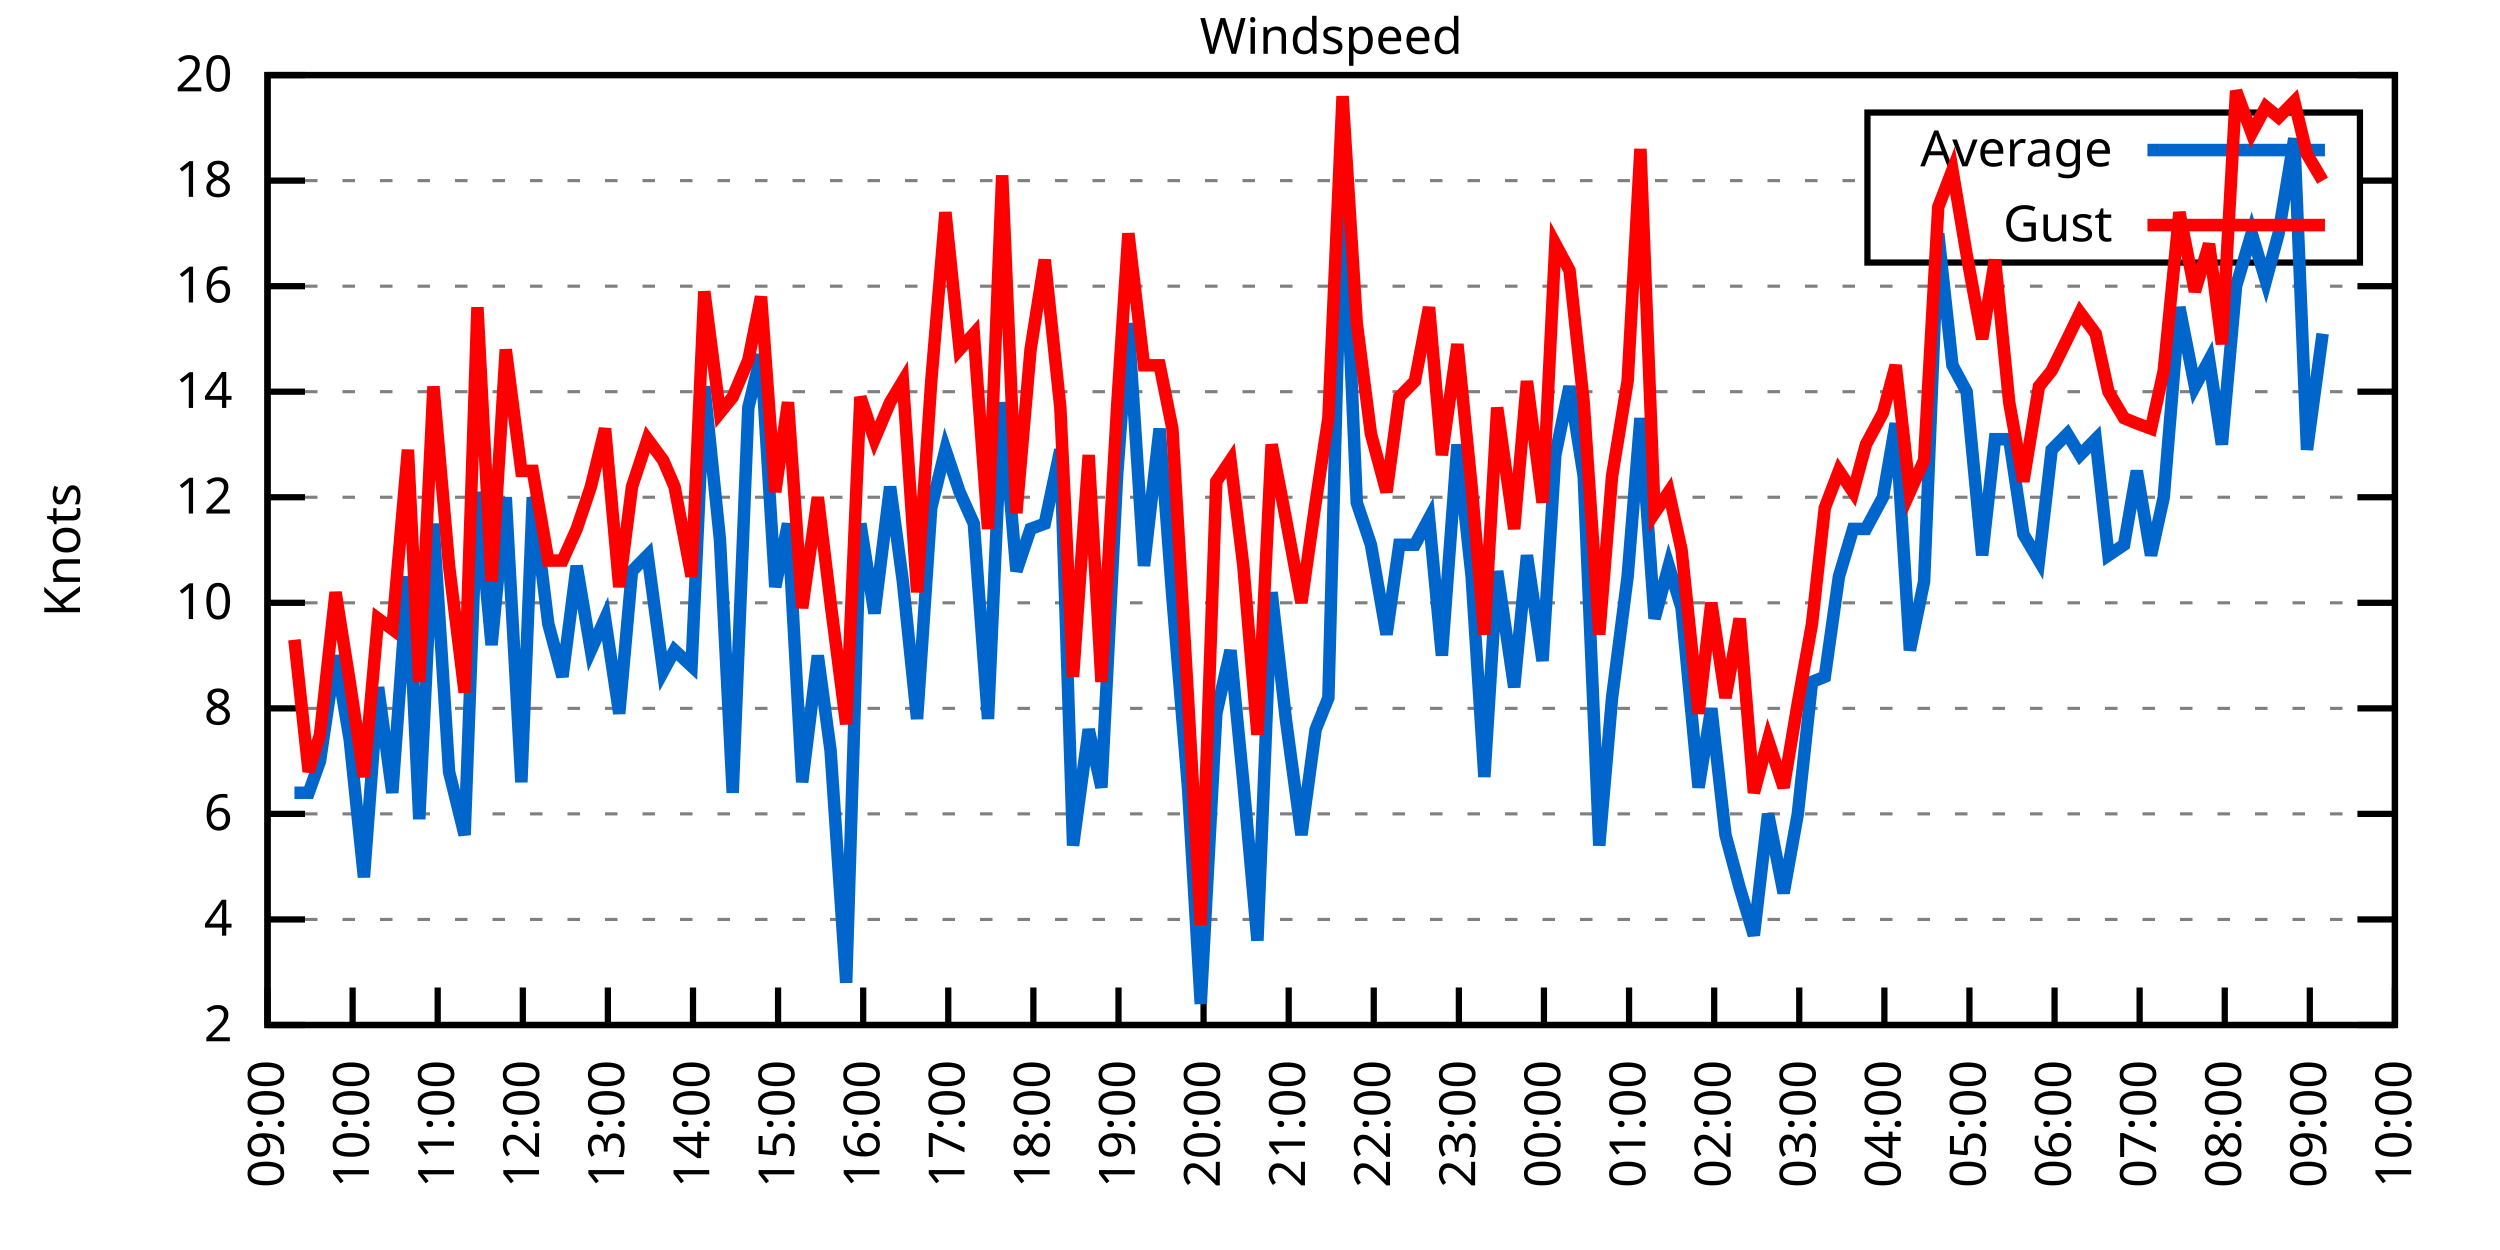
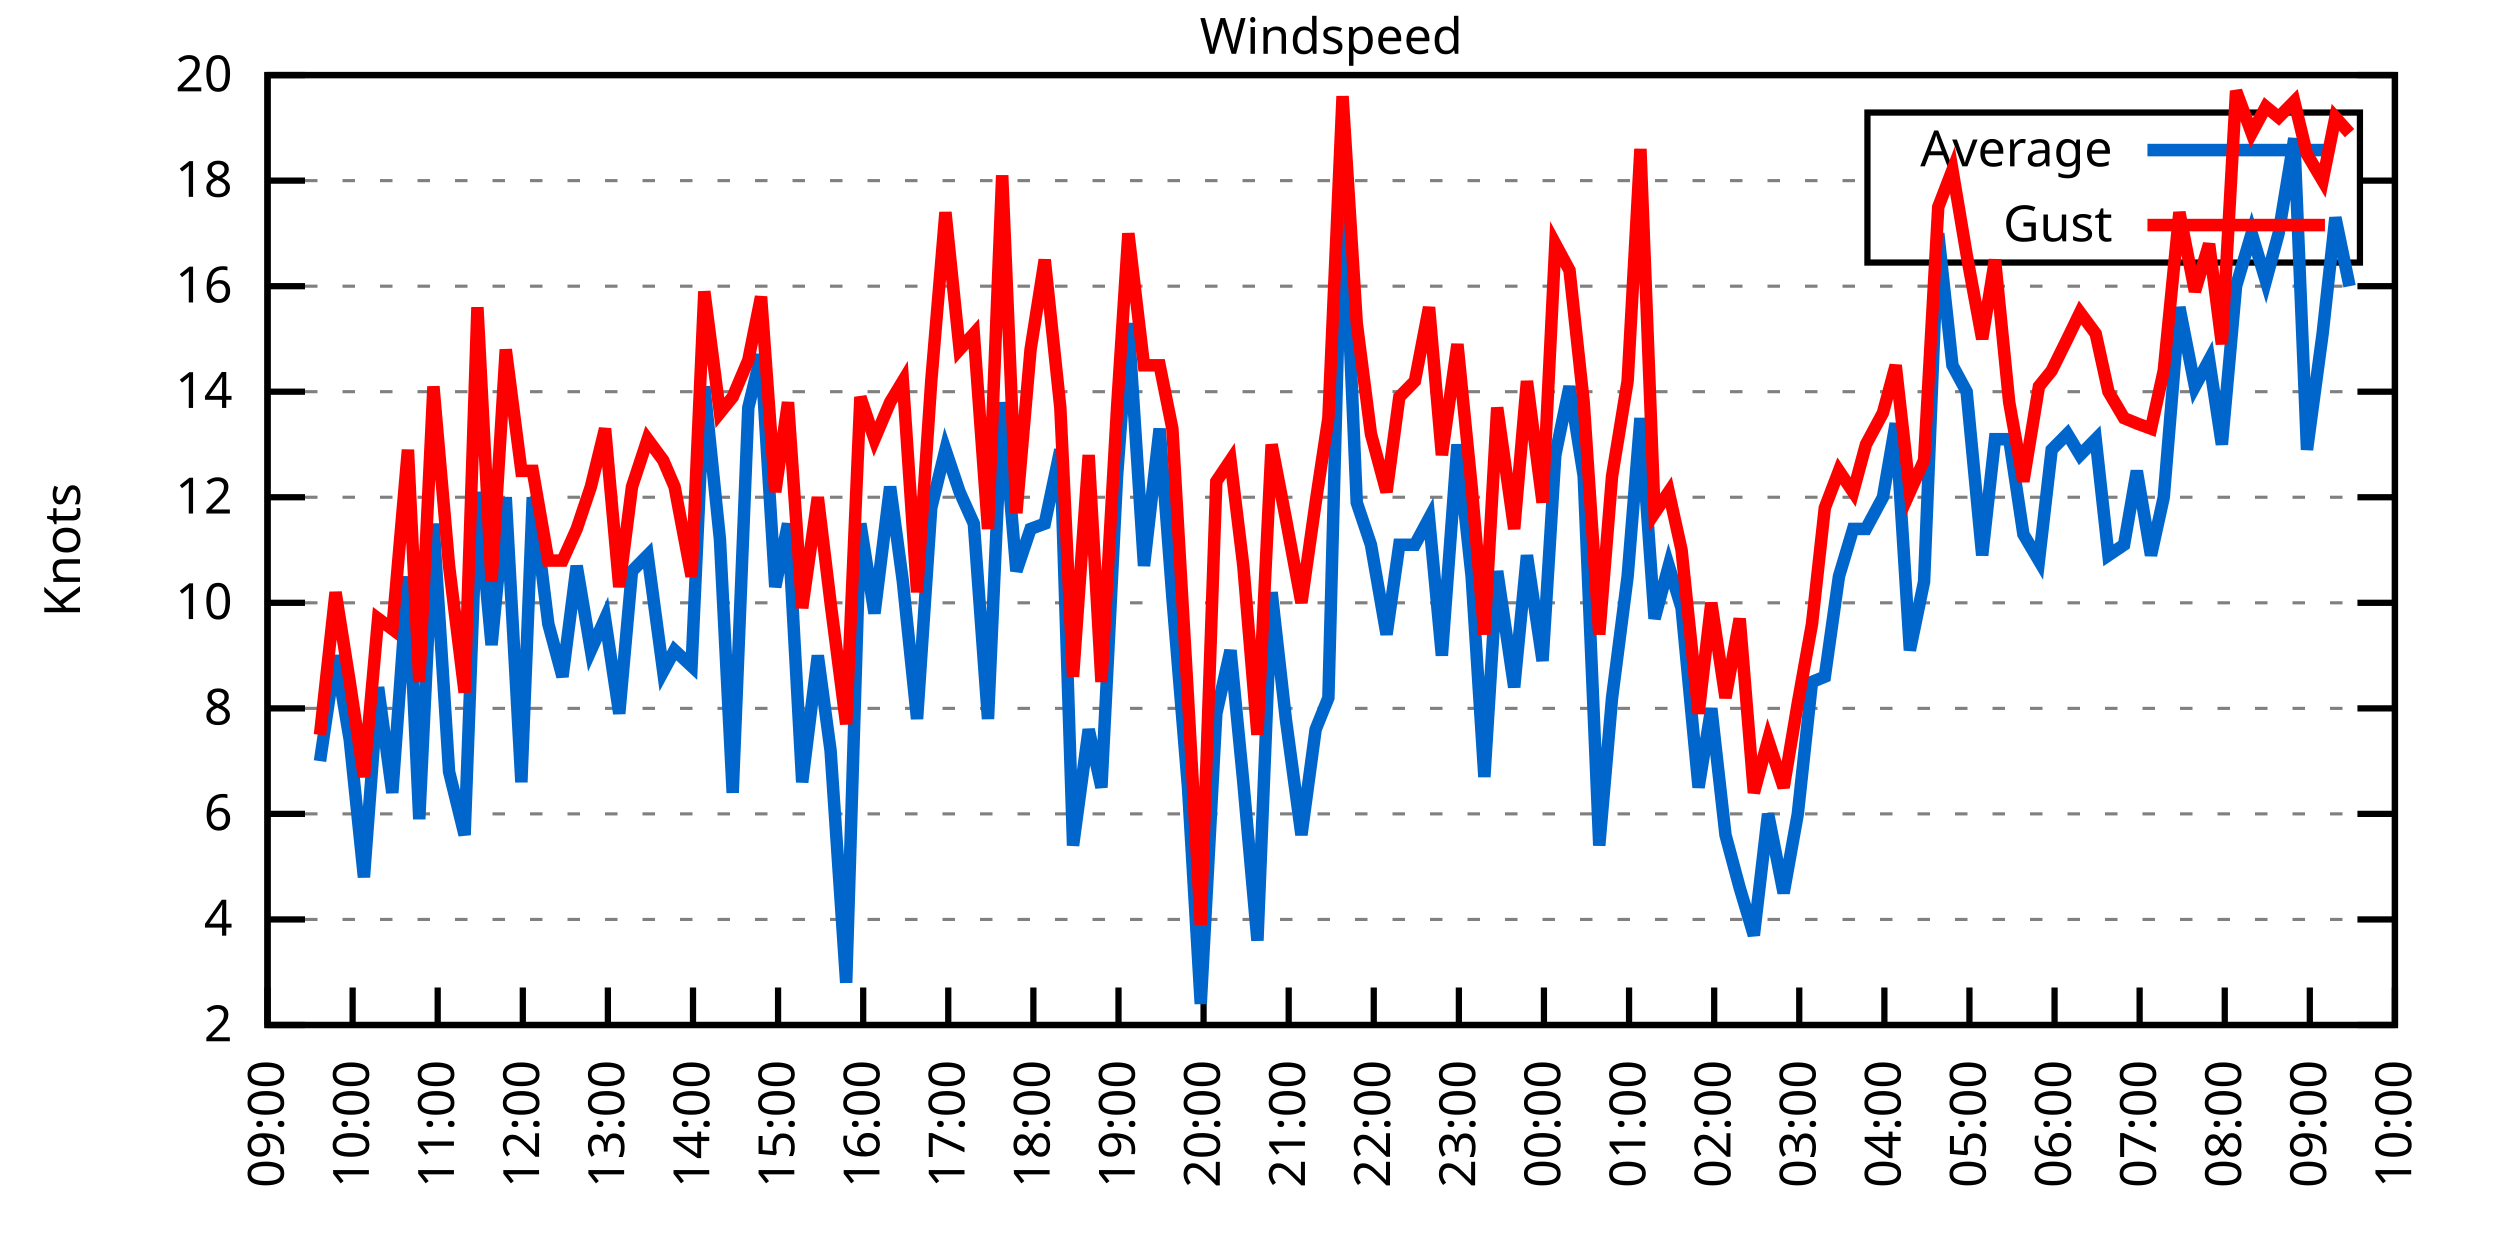
<svg xmlns="http://www.w3.org/2000/svg" xmlns:xlink="http://www.w3.org/1999/xlink" width="400" height="200" viewBox="0 0 400 200">
  <g id="gnuplot_canvas">
    <rect x="0" y="0" width="400" height="200" fill="none" />
    <defs>
      <circle id="gpDot" r="0.5" stroke-width="0.5" stroke="currentColor" />
      <path id="gpPt0" stroke-width="0.333" stroke="currentColor" d="M-1,0 h2 M0,-1 v2" />
      <path id="gpPt1" stroke-width="0.333" stroke="currentColor" d="M-1,-1 L1,1 M1,-1 L-1,1" />
      <path id="gpPt2" stroke-width="0.333" stroke="currentColor" d="M-1,0 L1,0 M0,-1 L0,1 M-1,-1 L1,1 M-1,1 L1,-1" />
      <rect id="gpPt3" stroke-width="0.333" stroke="currentColor" x="-1" y="-1" width="2" height="2" />
      <rect id="gpPt4" stroke-width="0.333" stroke="currentColor" fill="currentColor" x="-1" y="-1" width="2" height="2" />
      <circle id="gpPt5" stroke-width="0.333" stroke="currentColor" cx="0" cy="0" r="1" />
      <use xlink:href="#gpPt5" id="gpPt6" fill="currentColor" stroke="none" />
      <path id="gpPt7" stroke-width="0.333" stroke="currentColor" d="M0,-1.33 L-1.33,0.67 L1.33,0.67 z" />
      <use xlink:href="#gpPt7" id="gpPt8" fill="currentColor" stroke="none" />
      <use xlink:href="#gpPt7" id="gpPt9" stroke="currentColor" transform="rotate(180)" />
      <use xlink:href="#gpPt9" id="gpPt10" fill="currentColor" stroke="none" />
      <use xlink:href="#gpPt3" id="gpPt11" stroke="currentColor" transform="rotate(45)" />
      <use xlink:href="#gpPt11" id="gpPt12" fill="currentColor" stroke="none" />
      <path id="gpPt13" stroke-width="0.333" stroke="currentColor" d="M0,1.330 L1.265,0.411 L0.782,-1.067 L-0.782,-1.076 L-1.265,0.411 z" />
      <use xlink:href="#gpPt13" id="gpPt14" fill="currentColor" stroke="none" />
      <filter id="textbox" filterUnits="objectBoundingBox" x="0" y="0" height="1" width="1">
        <feFlood flood-color="white" flood-opacity="1" result="bgnd" />
        <feComposite in="SourceGraphic" in2="bgnd" operator="atop" />
      </filter>
      <filter id="greybox" filterUnits="objectBoundingBox" x="0" y="0" height="1" width="1">
        <feFlood flood-color="lightgrey" flood-opacity="1" result="grey" />
        <feComposite in="SourceGraphic" in2="grey" operator="atop" />
      </filter>
    </defs>
    <g fill="none" color="white" stroke="currentColor" stroke-width="1.00" stroke-linecap="butt" stroke-linejoin="miter">
</g>
    <g fill="none" color="black" stroke="currentColor" stroke-width="1.00" stroke-linecap="butt" stroke-linejoin="miter">
      <g stroke="none" shape-rendering="crispEdges">
        <polygon fill="rgb(255, 255, 255)" points="42.80,164.00 383.18,164.00 383.18,12.02 42.80,12.02 " />
      </g>
    </g>
    <g fill="none" color="black" stroke="currentColor" stroke-width="1.00" stroke-linecap="butt" stroke-linejoin="miter">
</g>
    <g fill="none" color="black" stroke="black" stroke-width="0.50" stroke-linecap="butt" stroke-linejoin="miter">
</g>
    <g fill="none" color="gray" stroke="currentColor" stroke-width="0.50" stroke-linecap="butt" stroke-linejoin="miter">
      <path stroke="gray" stroke-dasharray="2,4" class="gridline" d="M42.80,164.00 L383.19,164.00  " />
    </g>
    <g fill="none" color="gray" stroke="gray" stroke-width="1.00" stroke-linecap="butt" stroke-linejoin="miter">
</g>
    <g fill="none" color="black" stroke="currentColor" stroke-width="1.00" stroke-linecap="butt" stroke-linejoin="miter">
      <path stroke="black" d="M42.80,164.00 L48.80,164.00 M383.19,164.00 L377.19,164.00  " />
      <g transform="translate(37.20,166.60)" stroke="none" fill="black" font-family="Sans" font-size="8.00" text-anchor="end">
        <text>
          <tspan font-family="Sans"> 2</tspan>
        </text>
      </g>
    </g>
    <g fill="none" color="black" stroke="currentColor" stroke-width="1.00" stroke-linecap="butt" stroke-linejoin="miter">
</g>
    <g fill="none" color="black" stroke="black" stroke-width="0.50" stroke-linecap="butt" stroke-linejoin="miter">
</g>
    <g fill="none" color="gray" stroke="currentColor" stroke-width="0.50" stroke-linecap="butt" stroke-linejoin="miter">
      <path stroke="gray" stroke-dasharray="2,4" class="gridline" d="M42.80,147.11 L383.19,147.11  " />
    </g>
    <g fill="none" color="gray" stroke="gray" stroke-width="1.00" stroke-linecap="butt" stroke-linejoin="miter">
</g>
    <g fill="none" color="black" stroke="currentColor" stroke-width="1.00" stroke-linecap="butt" stroke-linejoin="miter">
      <path stroke="black" d="M42.80,147.11 L48.80,147.11 M383.19,147.11 L377.19,147.11  " />
      <g transform="translate(37.20,149.71)" stroke="none" fill="black" font-family="Sans" font-size="8.00" text-anchor="end">
        <text>
          <tspan font-family="Sans"> 4</tspan>
        </text>
      </g>
    </g>
    <g fill="none" color="black" stroke="currentColor" stroke-width="1.00" stroke-linecap="butt" stroke-linejoin="miter">
</g>
    <g fill="none" color="black" stroke="black" stroke-width="0.50" stroke-linecap="butt" stroke-linejoin="miter">
</g>
    <g fill="none" color="gray" stroke="currentColor" stroke-width="0.50" stroke-linecap="butt" stroke-linejoin="miter">
      <path stroke="gray" stroke-dasharray="2,4" class="gridline" d="M42.80,130.22 L383.19,130.22  " />
    </g>
    <g fill="none" color="gray" stroke="gray" stroke-width="1.00" stroke-linecap="butt" stroke-linejoin="miter">
</g>
    <g fill="none" color="black" stroke="currentColor" stroke-width="1.00" stroke-linecap="butt" stroke-linejoin="miter">
      <path stroke="black" d="M42.80,130.22 L48.80,130.22 M383.19,130.22 L377.19,130.22  " />
      <g transform="translate(37.20,132.82)" stroke="none" fill="black" font-family="Sans" font-size="8.00" text-anchor="end">
        <text>
          <tspan font-family="Sans"> 6</tspan>
        </text>
      </g>
    </g>
    <g fill="none" color="black" stroke="currentColor" stroke-width="1.00" stroke-linecap="butt" stroke-linejoin="miter">
</g>
    <g fill="none" color="black" stroke="black" stroke-width="0.50" stroke-linecap="butt" stroke-linejoin="miter">
</g>
    <g fill="none" color="gray" stroke="currentColor" stroke-width="0.50" stroke-linecap="butt" stroke-linejoin="miter">
      <path stroke="gray" stroke-dasharray="2,4" class="gridline" d="M42.80,113.34 L383.19,113.34  " />
    </g>
    <g fill="none" color="gray" stroke="gray" stroke-width="1.00" stroke-linecap="butt" stroke-linejoin="miter">
</g>
    <g fill="none" color="black" stroke="currentColor" stroke-width="1.00" stroke-linecap="butt" stroke-linejoin="miter">
      <path stroke="black" d="M42.80,113.34 L48.80,113.34 M383.19,113.34 L377.19,113.34  " />
      <g transform="translate(37.20,115.94)" stroke="none" fill="black" font-family="Sans" font-size="8.00" text-anchor="end">
        <text>
          <tspan font-family="Sans"> 8</tspan>
        </text>
      </g>
    </g>
    <g fill="none" color="black" stroke="currentColor" stroke-width="1.00" stroke-linecap="butt" stroke-linejoin="miter">
</g>
    <g fill="none" color="black" stroke="black" stroke-width="0.50" stroke-linecap="butt" stroke-linejoin="miter">
</g>
    <g fill="none" color="gray" stroke="currentColor" stroke-width="0.50" stroke-linecap="butt" stroke-linejoin="miter">
      <path stroke="gray" stroke-dasharray="2,4" class="gridline" d="M42.80,96.45 L383.19,96.45  " />
    </g>
    <g fill="none" color="gray" stroke="gray" stroke-width="1.00" stroke-linecap="butt" stroke-linejoin="miter">
</g>
    <g fill="none" color="black" stroke="currentColor" stroke-width="1.00" stroke-linecap="butt" stroke-linejoin="miter">
      <path stroke="black" d="M42.80,96.45 L48.80,96.45 M383.19,96.45 L377.19,96.45  " />
      <g transform="translate(37.20,99.05)" stroke="none" fill="black" font-family="Sans" font-size="8.00" text-anchor="end">
        <text>
          <tspan font-family="Sans"> 10</tspan>
        </text>
      </g>
    </g>
    <g fill="none" color="black" stroke="currentColor" stroke-width="1.00" stroke-linecap="butt" stroke-linejoin="miter">
</g>
    <g fill="none" color="black" stroke="black" stroke-width="0.50" stroke-linecap="butt" stroke-linejoin="miter">
</g>
    <g fill="none" color="gray" stroke="currentColor" stroke-width="0.50" stroke-linecap="butt" stroke-linejoin="miter">
      <path stroke="gray" stroke-dasharray="2,4" class="gridline" d="M42.80,79.56 L383.19,79.56  " />
    </g>
    <g fill="none" color="gray" stroke="gray" stroke-width="1.00" stroke-linecap="butt" stroke-linejoin="miter">
</g>
    <g fill="none" color="black" stroke="currentColor" stroke-width="1.00" stroke-linecap="butt" stroke-linejoin="miter">
      <path stroke="black" d="M42.80,79.56 L48.80,79.56 M383.19,79.56 L377.19,79.56  " />
      <g transform="translate(37.20,82.16)" stroke="none" fill="black" font-family="Sans" font-size="8.00" text-anchor="end">
        <text>
          <tspan font-family="Sans"> 12</tspan>
        </text>
      </g>
    </g>
    <g fill="none" color="black" stroke="currentColor" stroke-width="1.00" stroke-linecap="butt" stroke-linejoin="miter">
</g>
    <g fill="none" color="black" stroke="black" stroke-width="0.50" stroke-linecap="butt" stroke-linejoin="miter">
</g>
    <g fill="none" color="gray" stroke="currentColor" stroke-width="0.50" stroke-linecap="butt" stroke-linejoin="miter">
      <path stroke="gray" stroke-dasharray="2,4" class="gridline" d="M42.80,62.67 L383.19,62.67  " />
    </g>
    <g fill="none" color="gray" stroke="gray" stroke-width="1.00" stroke-linecap="butt" stroke-linejoin="miter">
</g>
    <g fill="none" color="black" stroke="currentColor" stroke-width="1.00" stroke-linecap="butt" stroke-linejoin="miter">
      <path stroke="black" d="M42.80,62.67 L48.80,62.67 M383.19,62.67 L377.19,62.67  " />
      <g transform="translate(37.20,65.27)" stroke="none" fill="black" font-family="Sans" font-size="8.00" text-anchor="end">
        <text>
          <tspan font-family="Sans"> 14</tspan>
        </text>
      </g>
    </g>
    <g fill="none" color="black" stroke="currentColor" stroke-width="1.00" stroke-linecap="butt" stroke-linejoin="miter">
</g>
    <g fill="none" color="black" stroke="black" stroke-width="0.50" stroke-linecap="butt" stroke-linejoin="miter">
</g>
    <g fill="none" color="gray" stroke="currentColor" stroke-width="0.50" stroke-linecap="butt" stroke-linejoin="miter">
      <path stroke="gray" stroke-dasharray="2,4" class="gridline" d="M42.80,45.79 L383.19,45.79  " />
    </g>
    <g fill="none" color="gray" stroke="gray" stroke-width="1.00" stroke-linecap="butt" stroke-linejoin="miter">
</g>
    <g fill="none" color="black" stroke="currentColor" stroke-width="1.00" stroke-linecap="butt" stroke-linejoin="miter">
      <path stroke="black" d="M42.80,45.79 L48.80,45.79 M383.19,45.79 L377.19,45.79  " />
      <g transform="translate(37.20,48.39)" stroke="none" fill="black" font-family="Sans" font-size="8.00" text-anchor="end">
        <text>
          <tspan font-family="Sans"> 16</tspan>
        </text>
      </g>
    </g>
    <g fill="none" color="black" stroke="currentColor" stroke-width="1.00" stroke-linecap="butt" stroke-linejoin="miter">
</g>
    <g fill="none" color="black" stroke="black" stroke-width="0.50" stroke-linecap="butt" stroke-linejoin="miter">
</g>
    <g fill="none" color="gray" stroke="currentColor" stroke-width="0.50" stroke-linecap="butt" stroke-linejoin="miter">
      <path stroke="gray" stroke-dasharray="2,4" class="gridline" d="M42.80,28.90 L298.79,28.90 M377.59,28.90 L383.19,28.90  " />
    </g>
    <g fill="none" color="gray" stroke="gray" stroke-width="1.00" stroke-linecap="butt" stroke-linejoin="miter">
</g>
    <g fill="none" color="black" stroke="currentColor" stroke-width="1.00" stroke-linecap="butt" stroke-linejoin="miter">
      <path stroke="black" d="M42.80,28.90 L48.80,28.90 M383.19,28.90 L377.19,28.90  " />
      <g transform="translate(37.20,31.50)" stroke="none" fill="black" font-family="Sans" font-size="8.00" text-anchor="end">
        <text>
          <tspan font-family="Sans"> 18</tspan>
        </text>
      </g>
    </g>
    <g fill="none" color="black" stroke="currentColor" stroke-width="1.00" stroke-linecap="butt" stroke-linejoin="miter">
</g>
    <g fill="none" color="black" stroke="black" stroke-width="0.50" stroke-linecap="butt" stroke-linejoin="miter">
</g>
    <g fill="none" color="gray" stroke="currentColor" stroke-width="0.50" stroke-linecap="butt" stroke-linejoin="miter">
      <path stroke="gray" stroke-dasharray="2,4" class="gridline" d="M42.80,12.01 L383.19,12.01  " />
    </g>
    <g fill="none" color="gray" stroke="gray" stroke-width="1.00" stroke-linecap="butt" stroke-linejoin="miter">
</g>
    <g fill="none" color="black" stroke="currentColor" stroke-width="1.00" stroke-linecap="butt" stroke-linejoin="miter">
      <path stroke="black" d="M42.80,12.01 L48.80,12.01 M383.19,12.01 L377.19,12.01  " />
      <g transform="translate(37.20,14.61)" stroke="none" fill="black" font-family="Sans" font-size="8.00" text-anchor="end">
        <text>
          <tspan font-family="Sans"> 20</tspan>
        </text>
      </g>
    </g>
    <g fill="none" color="black" stroke="currentColor" stroke-width="1.00" stroke-linecap="butt" stroke-linejoin="miter">
      <path stroke="black" d="M42.80,164.00 L42.80,158.00  " />
      <g transform="translate(45.40,169.60) rotate(270.00)" stroke="none" fill="black" font-family="Sans" font-size="8.00" text-anchor="end">
        <text>
          <tspan font-family="Sans">09:00</tspan>
        </text>
      </g>
    </g>
    <g fill="none" color="black" stroke="currentColor" stroke-width="1.00" stroke-linecap="butt" stroke-linejoin="miter">
      <path stroke="black" d="M56.42,164.00 L56.42,158.00  " />
      <g transform="translate(59.02,169.60) rotate(270.00)" stroke="none" fill="black" font-family="Sans" font-size="8.00" text-anchor="end">
        <text>
          <tspan font-family="Sans">10:00</tspan>
        </text>
      </g>
    </g>
    <g fill="none" color="black" stroke="currentColor" stroke-width="1.00" stroke-linecap="butt" stroke-linejoin="miter">
      <path stroke="black" d="M70.03,164.00 L70.03,158.00  " />
      <g transform="translate(72.63,169.60) rotate(270.00)" stroke="none" fill="black" font-family="Sans" font-size="8.00" text-anchor="end">
        <text>
          <tspan font-family="Sans">11:00</tspan>
        </text>
      </g>
    </g>
    <g fill="none" color="black" stroke="currentColor" stroke-width="1.00" stroke-linecap="butt" stroke-linejoin="miter">
      <path stroke="black" d="M83.65,164.00 L83.65,158.00  " />
      <g transform="translate(86.25,169.60) rotate(270.00)" stroke="none" fill="black" font-family="Sans" font-size="8.00" text-anchor="end">
        <text>
          <tspan font-family="Sans">12:00</tspan>
        </text>
      </g>
    </g>
    <g fill="none" color="black" stroke="currentColor" stroke-width="1.00" stroke-linecap="butt" stroke-linejoin="miter">
      <path stroke="black" d="M97.26,164.00 L97.26,158.00  " />
      <g transform="translate(99.86,169.60) rotate(270.00)" stroke="none" fill="black" font-family="Sans" font-size="8.00" text-anchor="end">
        <text>
          <tspan font-family="Sans">13:00</tspan>
        </text>
      </g>
    </g>
    <g fill="none" color="black" stroke="currentColor" stroke-width="1.00" stroke-linecap="butt" stroke-linejoin="miter">
      <path stroke="black" d="M110.88,164.00 L110.88,158.00  " />
      <g transform="translate(113.48,169.60) rotate(270.00)" stroke="none" fill="black" font-family="Sans" font-size="8.00" text-anchor="end">
        <text>
          <tspan font-family="Sans">14:00</tspan>
        </text>
      </g>
    </g>
    <g fill="none" color="black" stroke="currentColor" stroke-width="1.00" stroke-linecap="butt" stroke-linejoin="miter">
      <path stroke="black" d="M124.49,164.00 L124.49,158.00  " />
      <g transform="translate(127.09,169.60) rotate(270.00)" stroke="none" fill="black" font-family="Sans" font-size="8.00" text-anchor="end">
        <text>
          <tspan font-family="Sans">15:00</tspan>
        </text>
      </g>
    </g>
    <g fill="none" color="black" stroke="currentColor" stroke-width="1.00" stroke-linecap="butt" stroke-linejoin="miter">
      <path stroke="black" d="M138.11,164.00 L138.11,158.00  " />
      <g transform="translate(140.71,169.60) rotate(270.00)" stroke="none" fill="black" font-family="Sans" font-size="8.00" text-anchor="end">
        <text>
          <tspan font-family="Sans">16:00</tspan>
        </text>
      </g>
    </g>
    <g fill="none" color="black" stroke="currentColor" stroke-width="1.00" stroke-linecap="butt" stroke-linejoin="miter">
      <path stroke="black" d="M151.72,164.00 L151.72,158.00  " />
      <g transform="translate(154.32,169.60) rotate(270.00)" stroke="none" fill="black" font-family="Sans" font-size="8.00" text-anchor="end">
        <text>
          <tspan font-family="Sans">17:00</tspan>
        </text>
      </g>
    </g>
    <g fill="none" color="black" stroke="currentColor" stroke-width="1.00" stroke-linecap="butt" stroke-linejoin="miter">
      <path stroke="black" d="M165.34,164.00 L165.34,158.00  " />
      <g transform="translate(167.94,169.60) rotate(270.00)" stroke="none" fill="black" font-family="Sans" font-size="8.00" text-anchor="end">
        <text>
          <tspan font-family="Sans">18:00</tspan>
        </text>
      </g>
    </g>
    <g fill="none" color="black" stroke="currentColor" stroke-width="1.00" stroke-linecap="butt" stroke-linejoin="miter">
      <path stroke="black" d="M178.96,164.00 L178.96,158.00  " />
      <g transform="translate(181.56,169.60) rotate(270.00)" stroke="none" fill="black" font-family="Sans" font-size="8.00" text-anchor="end">
        <text>
          <tspan font-family="Sans">19:00</tspan>
        </text>
      </g>
    </g>
    <g fill="none" color="black" stroke="currentColor" stroke-width="1.00" stroke-linecap="butt" stroke-linejoin="miter">
      <path stroke="black" d="M192.57,164.00 L192.57,158.00  " />
      <g transform="translate(195.17,169.60) rotate(270.00)" stroke="none" fill="black" font-family="Sans" font-size="8.00" text-anchor="end">
        <text>
          <tspan font-family="Sans">20:00</tspan>
        </text>
      </g>
    </g>
    <g fill="none" color="black" stroke="currentColor" stroke-width="1.00" stroke-linecap="butt" stroke-linejoin="miter">
      <path stroke="black" d="M206.19,164.00 L206.19,158.00  " />
      <g transform="translate(208.79,169.60) rotate(270.00)" stroke="none" fill="black" font-family="Sans" font-size="8.00" text-anchor="end">
        <text>
          <tspan font-family="Sans">21:00</tspan>
        </text>
      </g>
    </g>
    <g fill="none" color="black" stroke="currentColor" stroke-width="1.00" stroke-linecap="butt" stroke-linejoin="miter">
      <path stroke="black" d="M219.80,164.00 L219.80,158.00  " />
      <g transform="translate(222.40,169.60) rotate(270.00)" stroke="none" fill="black" font-family="Sans" font-size="8.00" text-anchor="end">
        <text>
          <tspan font-family="Sans">22:00</tspan>
        </text>
      </g>
    </g>
    <g fill="none" color="black" stroke="currentColor" stroke-width="1.00" stroke-linecap="butt" stroke-linejoin="miter">
      <path stroke="black" d="M233.42,164.00 L233.42,158.00  " />
      <g transform="translate(236.02,169.60) rotate(270.00)" stroke="none" fill="black" font-family="Sans" font-size="8.00" text-anchor="end">
        <text>
          <tspan font-family="Sans">23:00</tspan>
        </text>
      </g>
    </g>
    <g fill="none" color="black" stroke="currentColor" stroke-width="1.00" stroke-linecap="butt" stroke-linejoin="miter">
      <path stroke="black" d="M247.03,164.00 L247.03,158.00  " />
      <g transform="translate(249.63,169.60) rotate(270.00)" stroke="none" fill="black" font-family="Sans" font-size="8.00" text-anchor="end">
        <text>
          <tspan font-family="Sans">00:00</tspan>
        </text>
      </g>
    </g>
    <g fill="none" color="black" stroke="currentColor" stroke-width="1.00" stroke-linecap="butt" stroke-linejoin="miter">
      <path stroke="black" d="M260.65,164.00 L260.65,158.00  " />
      <g transform="translate(263.25,169.60) rotate(270.00)" stroke="none" fill="black" font-family="Sans" font-size="8.00" text-anchor="end">
        <text>
          <tspan font-family="Sans">01:00</tspan>
        </text>
      </g>
    </g>
    <g fill="none" color="black" stroke="currentColor" stroke-width="1.00" stroke-linecap="butt" stroke-linejoin="miter">
      <path stroke="black" d="M274.27,164.00 L274.27,158.00  " />
      <g transform="translate(276.87,169.60) rotate(270.00)" stroke="none" fill="black" font-family="Sans" font-size="8.00" text-anchor="end">
        <text>
          <tspan font-family="Sans">02:00</tspan>
        </text>
      </g>
    </g>
    <g fill="none" color="black" stroke="currentColor" stroke-width="1.00" stroke-linecap="butt" stroke-linejoin="miter">
      <path stroke="black" d="M287.88,164.00 L287.88,158.00  " />
      <g transform="translate(290.48,169.60) rotate(270.00)" stroke="none" fill="black" font-family="Sans" font-size="8.00" text-anchor="end">
        <text>
          <tspan font-family="Sans">03:00</tspan>
        </text>
      </g>
    </g>
    <g fill="none" color="black" stroke="currentColor" stroke-width="1.00" stroke-linecap="butt" stroke-linejoin="miter">
      <path stroke="black" d="M301.50,164.00 L301.50,158.00  " />
      <g transform="translate(304.10,169.60) rotate(270.00)" stroke="none" fill="black" font-family="Sans" font-size="8.00" text-anchor="end">
        <text>
          <tspan font-family="Sans">04:00</tspan>
        </text>
      </g>
    </g>
    <g fill="none" color="black" stroke="currentColor" stroke-width="1.00" stroke-linecap="butt" stroke-linejoin="miter">
      <path stroke="black" d="M315.11,164.00 L315.11,158.00  " />
      <g transform="translate(317.71,169.60) rotate(270.00)" stroke="none" fill="black" font-family="Sans" font-size="8.00" text-anchor="end">
        <text>
          <tspan font-family="Sans">05:00</tspan>
        </text>
      </g>
    </g>
    <g fill="none" color="black" stroke="currentColor" stroke-width="1.00" stroke-linecap="butt" stroke-linejoin="miter">
      <path stroke="black" d="M328.73,164.00 L328.73,158.00  " />
      <g transform="translate(331.33,169.60) rotate(270.00)" stroke="none" fill="black" font-family="Sans" font-size="8.00" text-anchor="end">
        <text>
          <tspan font-family="Sans">06:00</tspan>
        </text>
      </g>
    </g>
    <g fill="none" color="black" stroke="currentColor" stroke-width="1.00" stroke-linecap="butt" stroke-linejoin="miter">
      <path stroke="black" d="M342.34,164.00 L342.34,158.00  " />
      <g transform="translate(344.94,169.60) rotate(270.00)" stroke="none" fill="black" font-family="Sans" font-size="8.00" text-anchor="end">
        <text>
          <tspan font-family="Sans">07:00</tspan>
        </text>
      </g>
    </g>
    <g fill="none" color="black" stroke="currentColor" stroke-width="1.00" stroke-linecap="butt" stroke-linejoin="miter">
      <path stroke="black" d="M355.96,164.00 L355.96,158.00  " />
      <g transform="translate(358.56,169.60) rotate(270.00)" stroke="none" fill="black" font-family="Sans" font-size="8.00" text-anchor="end">
        <text>
          <tspan font-family="Sans">08:00</tspan>
        </text>
      </g>
    </g>
    <g fill="none" color="black" stroke="currentColor" stroke-width="1.00" stroke-linecap="butt" stroke-linejoin="miter">
      <path stroke="black" d="M369.57,164.00 L369.57,158.00  " />
      <g transform="translate(372.17,169.60) rotate(270.00)" stroke="none" fill="black" font-family="Sans" font-size="8.00" text-anchor="end">
        <text>
          <tspan font-family="Sans">09:00</tspan>
        </text>
      </g>
    </g>
    <g fill="none" color="black" stroke="currentColor" stroke-width="1.00" stroke-linecap="butt" stroke-linejoin="miter">
      <path stroke="black" d="M383.19,164.00 L383.19,158.00  " />
      <g transform="translate(385.79,169.60) rotate(270.00)" stroke="none" fill="black" font-family="Sans" font-size="8.00" text-anchor="end">
        <text>
          <tspan font-family="Sans">10:00</tspan>
        </text>
      </g>
    </g>
    <g fill="none" color="black" stroke="currentColor" stroke-width="1.00" stroke-linecap="butt" stroke-linejoin="miter">
</g>
    <g fill="none" color="black" stroke="currentColor" stroke-width="1.00" stroke-linecap="butt" stroke-linejoin="miter">
      <path stroke="black" d="M42.80,12.01 L42.80,164.00 L383.19,164.00 L383.19,12.01 L42.80,12.01 Z  " />
    </g>
    <g fill="none" color="black" stroke="currentColor" stroke-width="1.00" stroke-linecap="butt" stroke-linejoin="miter">
</g>
    <g fill="none" color="black" stroke="currentColor" stroke-width="1.00" stroke-linecap="butt" stroke-linejoin="miter">
      <path stroke="black" d="M298.79,42.01 L298.79,18.01 L377.59,18.01 L377.59,42.01 L298.79,42.01 Z  " />
    </g>
    <g id="Windspeed_plot_1">
      <g fill="none" color="white" stroke="black" stroke-width="2.00" stroke-linecap="butt" stroke-linejoin="miter">
</g>
      <g fill="none" color="black" stroke="currentColor" stroke-width="2.00" stroke-linecap="butt" stroke-linejoin="miter">
        <g transform="translate(337.99,26.61)" stroke="none" fill="black" font-family="Sans" font-size="8.00" text-anchor="end">
          <text>
            <tspan font-family="Sans">Average</tspan>
          </text>
        </g>
      </g>
      <g fill="none" color="black" stroke="currentColor" stroke-width="2.00" stroke-linecap="butt" stroke-linejoin="miter">
-         <path stroke="rgb(  0, 102, 204)" d="M343.59,24.01 L371.99,24.01 M47.11,126.85 L49.38,126.85 L51.20,121.78 L53.69,104.89 L55.96,118.40 L58.23,140.36   L60.50,109.96 L62.77,126.85 L65.27,92.23 L67.08,131.07 L69.35,83.78 L71.85,123.47 L74.34,133.60 L76.39,78.72   L78.65,103.20 L80.92,79.56 L83.42,125.16 L85.24,79.56 L87.73,99.83 L90.00,108.27 L92.27,90.54 L94.54,104.05   L96.81,98.98 L99.08,114.18 L101.12,91.38 L103.62,88.85 L106.11,107.43 L107.93,104.05 L110.65,106.58 L112.69,61.83   L115.19,86.32 L117.23,126.85 L119.73,65.21 L121.77,56.76 L124.04,93.92 L126.08,83.78 L128.35,125.16 L130.85,104.89   L132.89,120.09 L135.39,157.24 L137.66,83.78 L139.92,98.14 L142.42,77.87 L144.46,93.07 L146.73,115.03 L149.00,81.25   L151.27,71.96 L153.54,78.72 L155.81,83.78 L158.08,115.03 L160.35,64.36 L162.62,91.38 L164.89,84.63 L167.16,83.78   L169.65,71.96 L171.69,135.29 L174.19,116.71 L176.23,126.00 L178.73,76.18 L180.54,51.70 L183.04,90.54 L185.54,68.58   L187.58,95.60 L190.08,126.00 L192.12,160.62 L194.61,114.18 L196.88,104.05 L198.93,125.16 L201.19,150.49 L203.46,94.76   L205.73,115.03 L208.23,133.60 L210.50,116.71 L212.54,111.65 L214.81,27.21 L217.08,80.41 L219.35,87.16 L221.85,101.52   L223.89,87.16 L226.38,87.16 L228.65,82.94 L230.70,104.89 L233.19,71.12 L235.46,92.23 L237.50,124.31 L239.55,91.38   L242.27,109.96 L244.31,88.85 L246.81,105.74 L248.85,72.81 L251.12,61.83 L253.39,76.18 L255.88,135.29 L257.93,111.65   L260.42,92.23 L262.47,66.90 L264.73,98.98 L267.00,90.54 L269.05,97.29 L271.77,126.00 L273.81,113.34 L276.08,133.60   L278.35,142.05 L280.62,149.65 L282.89,130.22 L285.38,142.89 L287.65,130.22 L289.92,109.11 L291.97,108.27 L294.23,92.23   L296.50,84.63 L298.55,84.63 L301.27,79.56 L303.31,67.74 L305.58,104.05 L307.85,93.07 L310.12,37.34 L312.39,58.45   L314.66,62.67 L317.15,88.85 L319.20,70.27 L321.47,70.27 L323.74,85.47 L326.23,89.69 L328.27,71.96 L330.77,69.43   L332.81,72.81 L335.31,70.27 L337.35,88.85 L339.85,87.16 L341.89,75.34 L344.16,88.85 L346.20,79.56 L348.70,49.16   L351.19,61.83 L353.46,57.61 L355.50,71.12 L357.77,45.79 L360.27,37.34 L362.54,44.94 L364.58,37.34 L367.08,22.14   L369.12,71.96 L371.62,53.39  " />
+         <path stroke="rgb(  0, 102, 204)" d="M343.59,24.01 L371.99,24.01 M51.20,121.78 L53.69,104.89 L55.96,118.40 L58.23,140.36 L60.50,109.96 L62.77,126.85   L65.27,92.23 L67.08,131.07 L69.35,83.78 L71.85,123.47 L74.34,133.60 L76.39,78.72 L78.65,103.20 L80.92,79.56   L83.42,125.16 L85.24,79.56 L87.73,99.83 L90.00,108.27 L92.27,90.54 L94.54,104.05 L96.81,98.98 L99.08,114.18   L101.12,91.38 L103.62,88.85 L106.11,107.43 L107.93,104.05 L110.65,106.58 L112.69,61.83 L115.19,86.32 L117.23,126.85   L119.73,65.21 L121.77,56.76 L124.04,93.92 L126.08,83.78 L128.35,125.16 L130.85,104.89 L132.89,120.09 L135.39,157.24   L137.66,83.78 L139.92,98.14 L142.42,77.87 L144.46,93.07 L146.73,115.03 L149.00,81.25 L151.27,71.96 L153.54,78.72   L155.81,83.78 L158.08,115.03 L160.35,64.36 L162.62,91.38 L164.89,84.63 L167.16,83.78 L169.65,71.96 L171.69,135.29   L174.19,116.71 L176.23,126.00 L178.73,76.18 L180.54,51.70 L183.04,90.54 L185.54,68.58 L187.58,95.60 L190.08,126.00   L192.12,160.62 L194.61,114.18 L196.88,104.05 L198.93,125.16 L201.19,150.49 L203.46,94.76 L205.73,115.03 L208.23,133.60   L210.50,116.71 L212.54,111.65 L214.81,27.21 L217.08,80.41 L219.35,87.16 L221.85,101.52 L223.89,87.16 L226.38,87.16   L228.65,82.94 L230.70,104.89 L233.19,71.12 L235.46,92.23 L237.50,124.31 L239.55,91.38 L242.27,109.96 L244.31,88.85   L246.81,105.74 L248.85,72.81 L251.12,61.83 L253.39,76.18 L255.88,135.29 L257.93,111.65 L260.42,92.23 L262.47,66.90   L264.73,98.98 L267.00,90.54 L269.05,97.29 L271.77,126.00 L273.81,113.34 L276.08,133.60 L278.35,142.05 L280.62,149.65   L282.89,130.22 L285.38,142.89 L287.65,130.22 L289.92,109.11 L291.97,108.27 L294.23,92.23 L296.50,84.63 L298.55,84.63   L301.27,79.56 L303.31,67.74 L305.58,104.05 L307.85,93.07 L310.12,37.34 L312.39,58.45 L314.66,62.67 L317.15,88.85   L319.20,70.27 L321.47,70.27 L323.74,85.47 L326.23,89.69 L328.27,71.96 L330.77,69.43 L332.81,72.81 L335.31,70.27   L337.35,88.85 L339.85,87.16 L341.89,75.34 L344.16,88.85 L346.20,79.56 L348.70,49.16 L351.19,61.83 L353.46,57.61   L355.50,71.12 L357.77,45.79 L360.27,37.34 L362.54,44.94 L364.58,37.34 L367.08,22.14 L369.12,71.96 L371.62,53.39   L373.66,34.81 L375.93,45.79  " />
      </g>
    </g>
    <g id="Windspeed_plot_2">
      <g fill="none" color="black" stroke="currentColor" stroke-width="2.00" stroke-linecap="butt" stroke-linejoin="miter">
        <g transform="translate(337.99,38.61)" stroke="none" fill="black" font-family="Sans" font-size="8.00" text-anchor="end">
          <text>
            <tspan font-family="Sans">Gust</tspan>
          </text>
        </g>
      </g>
      <g fill="none" color="black" stroke="currentColor" stroke-width="2.00" stroke-linecap="butt" stroke-linejoin="miter">
-         <path stroke="rgb(255,   0,   0)" d="M343.59,36.01 L371.99,36.01 M47.11,102.36 L49.38,123.47 L51.20,117.56 L53.69,94.76 L55.96,109.11 L58.23,124.31   L60.50,98.98 L62.77,100.67 L65.27,71.96 L67.08,109.11 L69.35,61.83 L71.85,90.54 L74.34,110.80 L76.39,49.16   L78.65,93.07 L80.92,55.92 L83.42,75.34 L85.24,75.34 L87.73,89.69 L90.00,89.69 L92.27,84.63 L94.54,77.87   L96.81,68.58 L99.08,93.92 L101.12,77.87 L103.62,70.27 L106.11,73.65 L107.93,77.87 L110.65,92.23 L112.69,46.63   L115.19,66.05 L117.23,63.52 L119.73,57.61 L121.77,47.47 L124.04,78.72 L126.08,64.36 L128.35,97.29 L130.85,79.56   L132.89,96.45 L135.39,115.87 L137.66,63.52 L139.92,70.27 L142.42,64.36 L144.46,60.98 L146.73,94.76 L149.00,60.98   L151.27,33.96 L153.54,55.92 L155.81,53.39 L158.08,84.63 L160.35,28.05 L162.62,82.09 L164.89,55.92 L167.16,41.56   L169.65,65.21 L171.69,108.27 L174.19,72.81 L176.23,109.11 L178.73,65.21 L180.54,37.34 L183.04,58.45 L185.54,58.45   L187.58,68.58 L190.08,111.65 L192.12,147.96 L194.61,77.03 L196.88,73.65 L198.93,90.54 L201.19,117.56 L203.46,71.12   L205.73,82.94 L208.23,96.45 L210.50,80.41 L212.54,66.90 L214.81,15.39 L217.08,51.70 L219.35,69.43 L221.85,78.72   L223.89,63.52 L226.38,60.98 L228.65,49.16 L230.70,72.81 L233.19,55.07 L235.46,77.87 L237.50,101.52 L239.55,65.21   L242.27,84.63 L244.31,60.98 L246.81,80.41 L248.85,39.03 L251.12,43.25 L253.39,64.36 L255.88,101.52 L257.93,76.18   L260.42,60.98 L262.47,23.83 L264.73,82.09 L267.00,78.72 L269.05,88.00 L271.77,114.18 L273.81,96.45 L276.08,111.65   L278.35,98.98 L280.62,126.85 L282.89,118.40 L285.38,126.00 L287.65,112.49 L289.92,99.83 L291.97,81.25 L294.23,75.34   L296.50,78.72 L298.55,71.12 L301.27,66.05 L303.31,58.45 L305.58,78.72 L307.85,73.65 L310.12,33.12 L312.39,27.21   L314.66,40.72 L317.15,54.23 L319.20,41.56 L321.47,64.36 L323.74,77.03 L326.23,61.83 L328.27,59.30 L330.77,54.23   L332.81,50.01 L335.31,53.39 L337.35,62.67 L339.85,66.90 L341.89,67.74 L344.16,68.58 L346.20,59.30 L348.70,33.96   L351.19,46.63 L353.46,39.03 L355.50,55.07 L357.77,14.54 L360.27,21.30 L362.54,17.08 L364.58,18.77 L367.08,16.23   L369.12,24.68 L371.62,28.90  " />
+         <path stroke="rgb(255,   0,   0)" d="M343.59,36.01 L371.99,36.01 M51.20,117.56 L53.69,94.76 L55.96,109.11 L58.23,124.31 L60.50,98.98 L62.77,100.67   L65.27,71.96 L67.08,109.11 L69.35,61.83 L71.85,90.54 L74.34,110.80 L76.39,49.16 L78.65,93.07 L80.92,55.92   L83.42,75.34 L85.24,75.34 L87.73,89.69 L90.00,89.69 L92.27,84.63 L94.54,77.87 L96.81,68.58 L99.08,93.92   L101.12,77.87 L103.62,70.27 L106.11,73.65 L107.93,77.87 L110.65,92.23 L112.69,46.63 L115.19,66.05 L117.23,63.52   L119.73,57.61 L121.77,47.47 L124.04,78.72 L126.08,64.36 L128.35,97.29 L130.85,79.56 L132.89,96.45 L135.39,115.87   L137.66,63.52 L139.92,70.27 L142.42,64.36 L144.46,60.98 L146.73,94.76 L149.00,60.98 L151.27,33.96 L153.54,55.92   L155.81,53.39 L158.08,84.63 L160.35,28.05 L162.62,82.09 L164.89,55.92 L167.16,41.56 L169.65,65.21 L171.69,108.27   L174.19,72.81 L176.23,109.11 L178.73,65.21 L180.54,37.34 L183.04,58.45 L185.54,58.45 L187.58,68.58 L190.08,111.65   L192.12,147.96 L194.61,77.03 L196.88,73.65 L198.93,90.54 L201.19,117.56 L203.46,71.12 L205.73,82.94 L208.23,96.45   L210.50,80.41 L212.54,66.90 L214.81,15.39 L217.08,51.70 L219.35,69.43 L221.85,78.72 L223.89,63.52 L226.38,60.98   L228.65,49.16 L230.70,72.81 L233.19,55.07 L235.46,77.87 L237.50,101.52 L239.55,65.21 L242.27,84.63 L244.31,60.98   L246.81,80.41 L248.85,39.03 L251.12,43.25 L253.39,64.36 L255.88,101.52 L257.93,76.18 L260.42,60.98 L262.47,23.83   L264.73,82.09 L267.00,78.72 L269.05,88.00 L271.77,114.18 L273.81,96.45 L276.08,111.65 L278.35,98.98 L280.62,126.85   L282.89,118.40 L285.38,126.00 L287.65,112.49 L289.92,99.83 L291.97,81.25 L294.23,75.34 L296.50,78.72 L298.55,71.12   L301.27,66.05 L303.31,58.45 L305.58,78.72 L307.85,73.65 L310.12,33.12 L312.39,27.21 L314.66,40.72 L317.15,54.23   L319.20,41.56 L321.47,64.36 L323.74,77.03 L326.23,61.83 L328.27,59.30 L330.77,54.23 L332.81,50.01 L335.31,53.39   L337.35,62.67 L339.85,66.90 L341.89,67.74 L344.16,68.58 L346.20,59.30 L348.70,33.96 L351.19,46.63 L353.46,39.03   L355.50,55.07 L357.77,14.54 L360.27,21.30 L362.54,17.08 L364.58,18.77 L367.08,16.23 L369.12,24.68 L371.62,28.90   L373.66,18.77 L375.93,21.30  " />
      </g>
    </g>
    <g fill="none" color="black" stroke="currentColor" stroke-width="2.00" stroke-linecap="butt" stroke-linejoin="miter">
</g>
    <g fill="none" color="black" stroke="black" stroke-width="1.00" stroke-linecap="butt" stroke-linejoin="miter">
</g>
    <g fill="none" color="black" stroke="currentColor" stroke-width="1.00" stroke-linecap="butt" stroke-linejoin="miter">
      <path stroke="black" d="M42.80,12.01 L42.80,164.00 L383.19,164.00 L383.19,12.01 L42.80,12.01 Z  " />
      <g transform="translate(12.80,88.01) rotate(270.00)" stroke="none" fill="black" font-family="Sans" font-size="8.00" text-anchor="middle">
        <text>
          <tspan font-family="Sans">Knots</tspan>
        </text>
      </g>
    </g>
    <g fill="none" color="black" stroke="currentColor" stroke-width="1.00" stroke-linecap="butt" stroke-linejoin="miter">
</g>
    <g fill="none" color="black" stroke="currentColor" stroke-width="1.00" stroke-linecap="butt" stroke-linejoin="miter">
      <g transform="translate(212.99,8.61)" stroke="none" fill="black" font-family="Sans" font-size="8.00" text-anchor="middle">
        <text>
          <tspan font-family="Sans">Windspeed</tspan>
        </text>
      </g>
    </g>
    <g fill="none" color="black" stroke="currentColor" stroke-width="1.00" stroke-linecap="butt" stroke-linejoin="miter">
</g>
  </g>
</svg>
